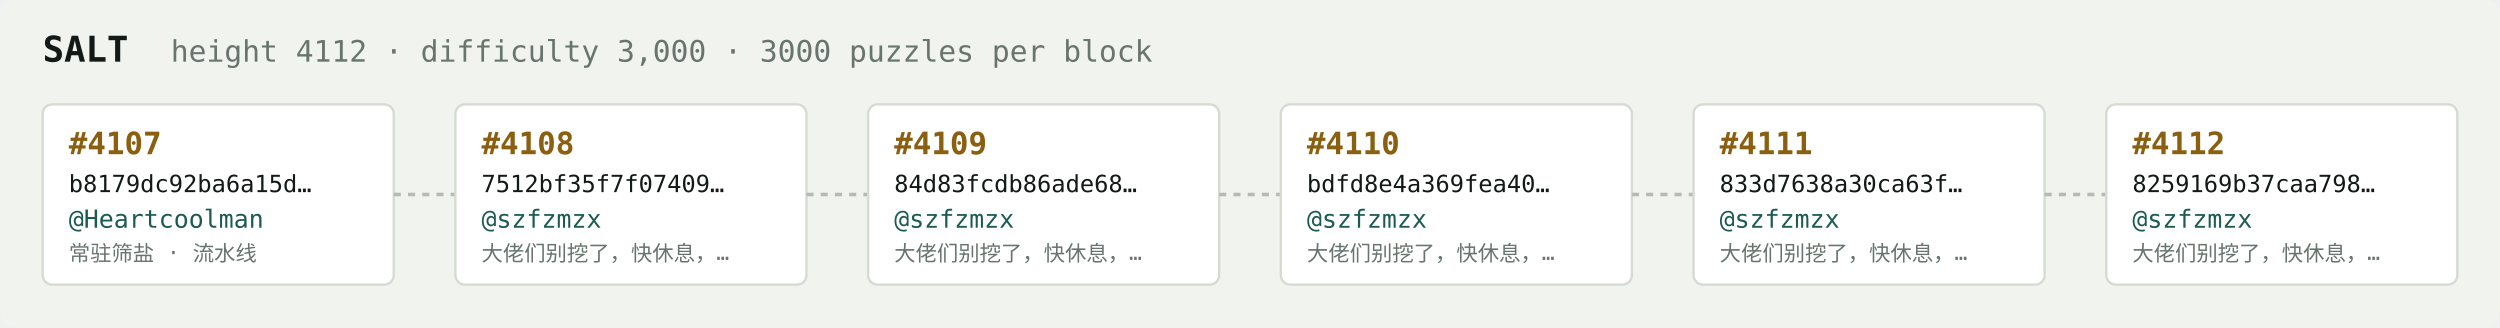
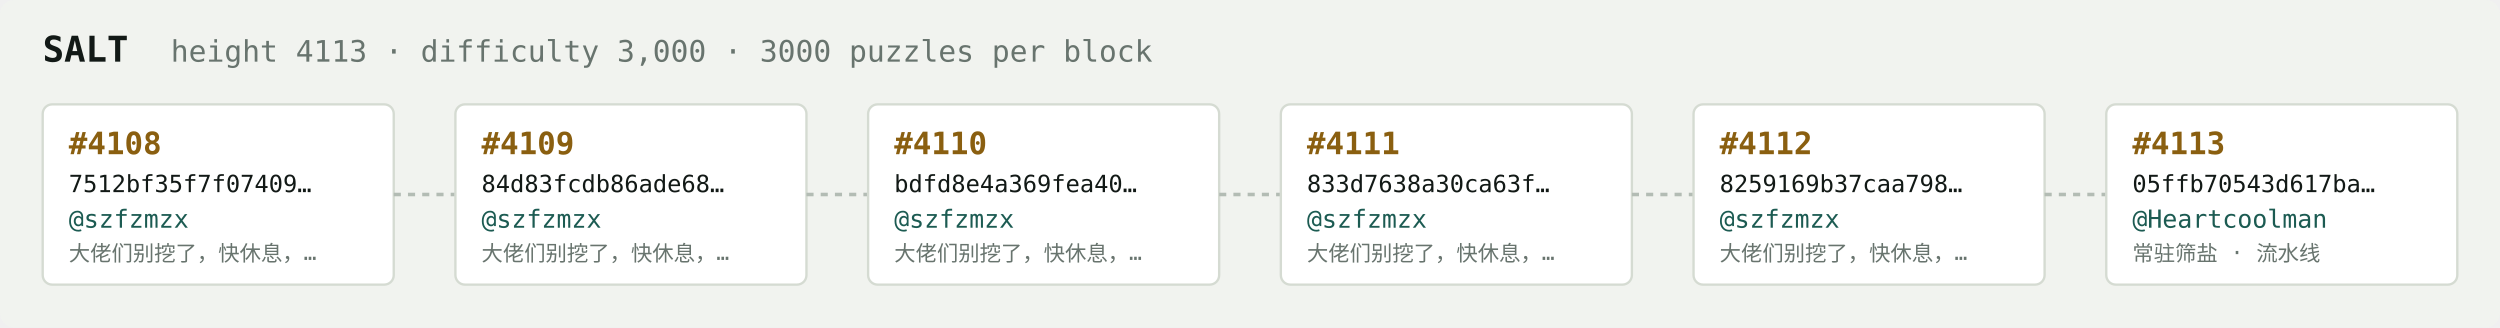
<svg xmlns="http://www.w3.org/2000/svg" width="1054" height="138" viewBox="0 0 1054 138" font-family="ui-monospace,SFMono-Regular,Menlo,monospace">
  <rect fill="#f1f3ef" width="1054" height="138" rx="6" />
  <text x="18" y="26" fill="#121916" font-size="15" font-weight="700">SALT</text>
-   <text x="72" y="26" fill="#68746e" font-size="12.5">height 4112 · difficulty 3,000 · 3000 puzzles per block</text>
+   <text x="72" y="26" fill="#68746e" font-size="12.5">height 4113 · difficulty 3,000 · 3000 puzzles per block</text>
  <rect x="18" y="44" width="148" height="76" rx="4" fill="#ffffff" stroke="#d5dbd2" stroke-width="1" />
-   <text x="29" y="65" fill="#8a5f10" font-size="13" font-weight="700">#4107</text>
-   <text x="29" y="81" fill="#121916" font-size="10">b8179dc92ba6a15d…</text>
-   <text x="29" y="96" fill="#1c5b52" font-size="10.5">@Heartcoolman</text>
-   <text x="29" y="110" fill="#68746e" font-size="9">常驻筛盐 · 流水线</text>
+   <text x="29" y="65" fill="#8a5f10" font-size="13" font-weight="700">#4108</text>
+   <text x="29" y="81" fill="#121916" font-size="10">7512bf35f7f07409…</text>
+   <text x="29" y="96" fill="#1c5b52" font-size="10.5">@szfzmzx</text>
+   <text x="29" y="110" fill="#68746e" font-size="9">大佬们别挖了，快休息，…</text>
  <line x1="166" y1="82.0" x2="192" y2="82.0" stroke="#b3bcb4" stroke-width="1.5" stroke-dasharray="3 3" />
  <rect x="192" y="44" width="148" height="76" rx="4" fill="#ffffff" stroke="#d5dbd2" stroke-width="1" />
-   <text x="203" y="65" fill="#8a5f10" font-size="13" font-weight="700">#4108</text>
-   <text x="203" y="81" fill="#121916" font-size="10">7512bf35f7f07409…</text>
+   <text x="203" y="65" fill="#8a5f10" font-size="13" font-weight="700">#4109</text>
+   <text x="203" y="81" fill="#121916" font-size="10">84d83fcdb86ade68…</text>
  <text x="203" y="96" fill="#1c5b52" font-size="10.5">@szfzmzx</text>
  <text x="203" y="110" fill="#68746e" font-size="9">大佬们别挖了，快休息，…</text>
  <line x1="340" y1="82.0" x2="366" y2="82.0" stroke="#b3bcb4" stroke-width="1.5" stroke-dasharray="3 3" />
  <rect x="366" y="44" width="148" height="76" rx="4" fill="#ffffff" stroke="#d5dbd2" stroke-width="1" />
-   <text x="377" y="65" fill="#8a5f10" font-size="13" font-weight="700">#4109</text>
-   <text x="377" y="81" fill="#121916" font-size="10">84d83fcdb86ade68…</text>
+   <text x="377" y="65" fill="#8a5f10" font-size="13" font-weight="700">#4110</text>
+   <text x="377" y="81" fill="#121916" font-size="10">bdfd8e4a369fea40…</text>
  <text x="377" y="96" fill="#1c5b52" font-size="10.5">@szfzmzx</text>
  <text x="377" y="110" fill="#68746e" font-size="9">大佬们别挖了，快休息，…</text>
  <line x1="514" y1="82.0" x2="540" y2="82.0" stroke="#b3bcb4" stroke-width="1.5" stroke-dasharray="3 3" />
  <rect x="540" y="44" width="148" height="76" rx="4" fill="#ffffff" stroke="#d5dbd2" stroke-width="1" />
-   <text x="551" y="65" fill="#8a5f10" font-size="13" font-weight="700">#4110</text>
-   <text x="551" y="81" fill="#121916" font-size="10">bdfd8e4a369fea40…</text>
+   <text x="551" y="65" fill="#8a5f10" font-size="13" font-weight="700">#4111</text>
+   <text x="551" y="81" fill="#121916" font-size="10">833d7638a30ca63f…</text>
  <text x="551" y="96" fill="#1c5b52" font-size="10.5">@szfzmzx</text>
  <text x="551" y="110" fill="#68746e" font-size="9">大佬们别挖了，快休息，…</text>
  <line x1="688" y1="82.0" x2="714" y2="82.0" stroke="#b3bcb4" stroke-width="1.5" stroke-dasharray="3 3" />
  <rect x="714" y="44" width="148" height="76" rx="4" fill="#ffffff" stroke="#d5dbd2" stroke-width="1" />
-   <text x="725" y="65" fill="#8a5f10" font-size="13" font-weight="700">#4111</text>
-   <text x="725" y="81" fill="#121916" font-size="10">833d7638a30ca63f…</text>
+   <text x="725" y="65" fill="#8a5f10" font-size="13" font-weight="700">#4112</text>
+   <text x="725" y="81" fill="#121916" font-size="10">8259169b37caa798…</text>
  <text x="725" y="96" fill="#1c5b52" font-size="10.5">@szfzmzx</text>
  <text x="725" y="110" fill="#68746e" font-size="9">大佬们别挖了，快休息，…</text>
  <line x1="862" y1="82.0" x2="888" y2="82.0" stroke="#b3bcb4" stroke-width="1.5" stroke-dasharray="3 3" />
  <rect x="888" y="44" width="148" height="76" rx="4" fill="#ffffff" stroke="#d5dbd2" stroke-width="1" />
-   <text x="899" y="65" fill="#8a5f10" font-size="13" font-weight="700">#4112</text>
-   <text x="899" y="81" fill="#121916" font-size="10">8259169b37caa798…</text>
-   <text x="899" y="96" fill="#1c5b52" font-size="10.5">@szfzmzx</text>
-   <text x="899" y="110" fill="#68746e" font-size="9">大佬们别挖了，快休息，…</text>
+   <text x="899" y="65" fill="#8a5f10" font-size="13" font-weight="700">#4113</text>
+   <text x="899" y="81" fill="#121916" font-size="10">05ffb70543d617ba…</text>
+   <text x="899" y="96" fill="#1c5b52" font-size="10.5">@Heartcoolman</text>
+   <text x="899" y="110" fill="#68746e" font-size="9">常驻筛盐 · 流水线</text>
</svg>
